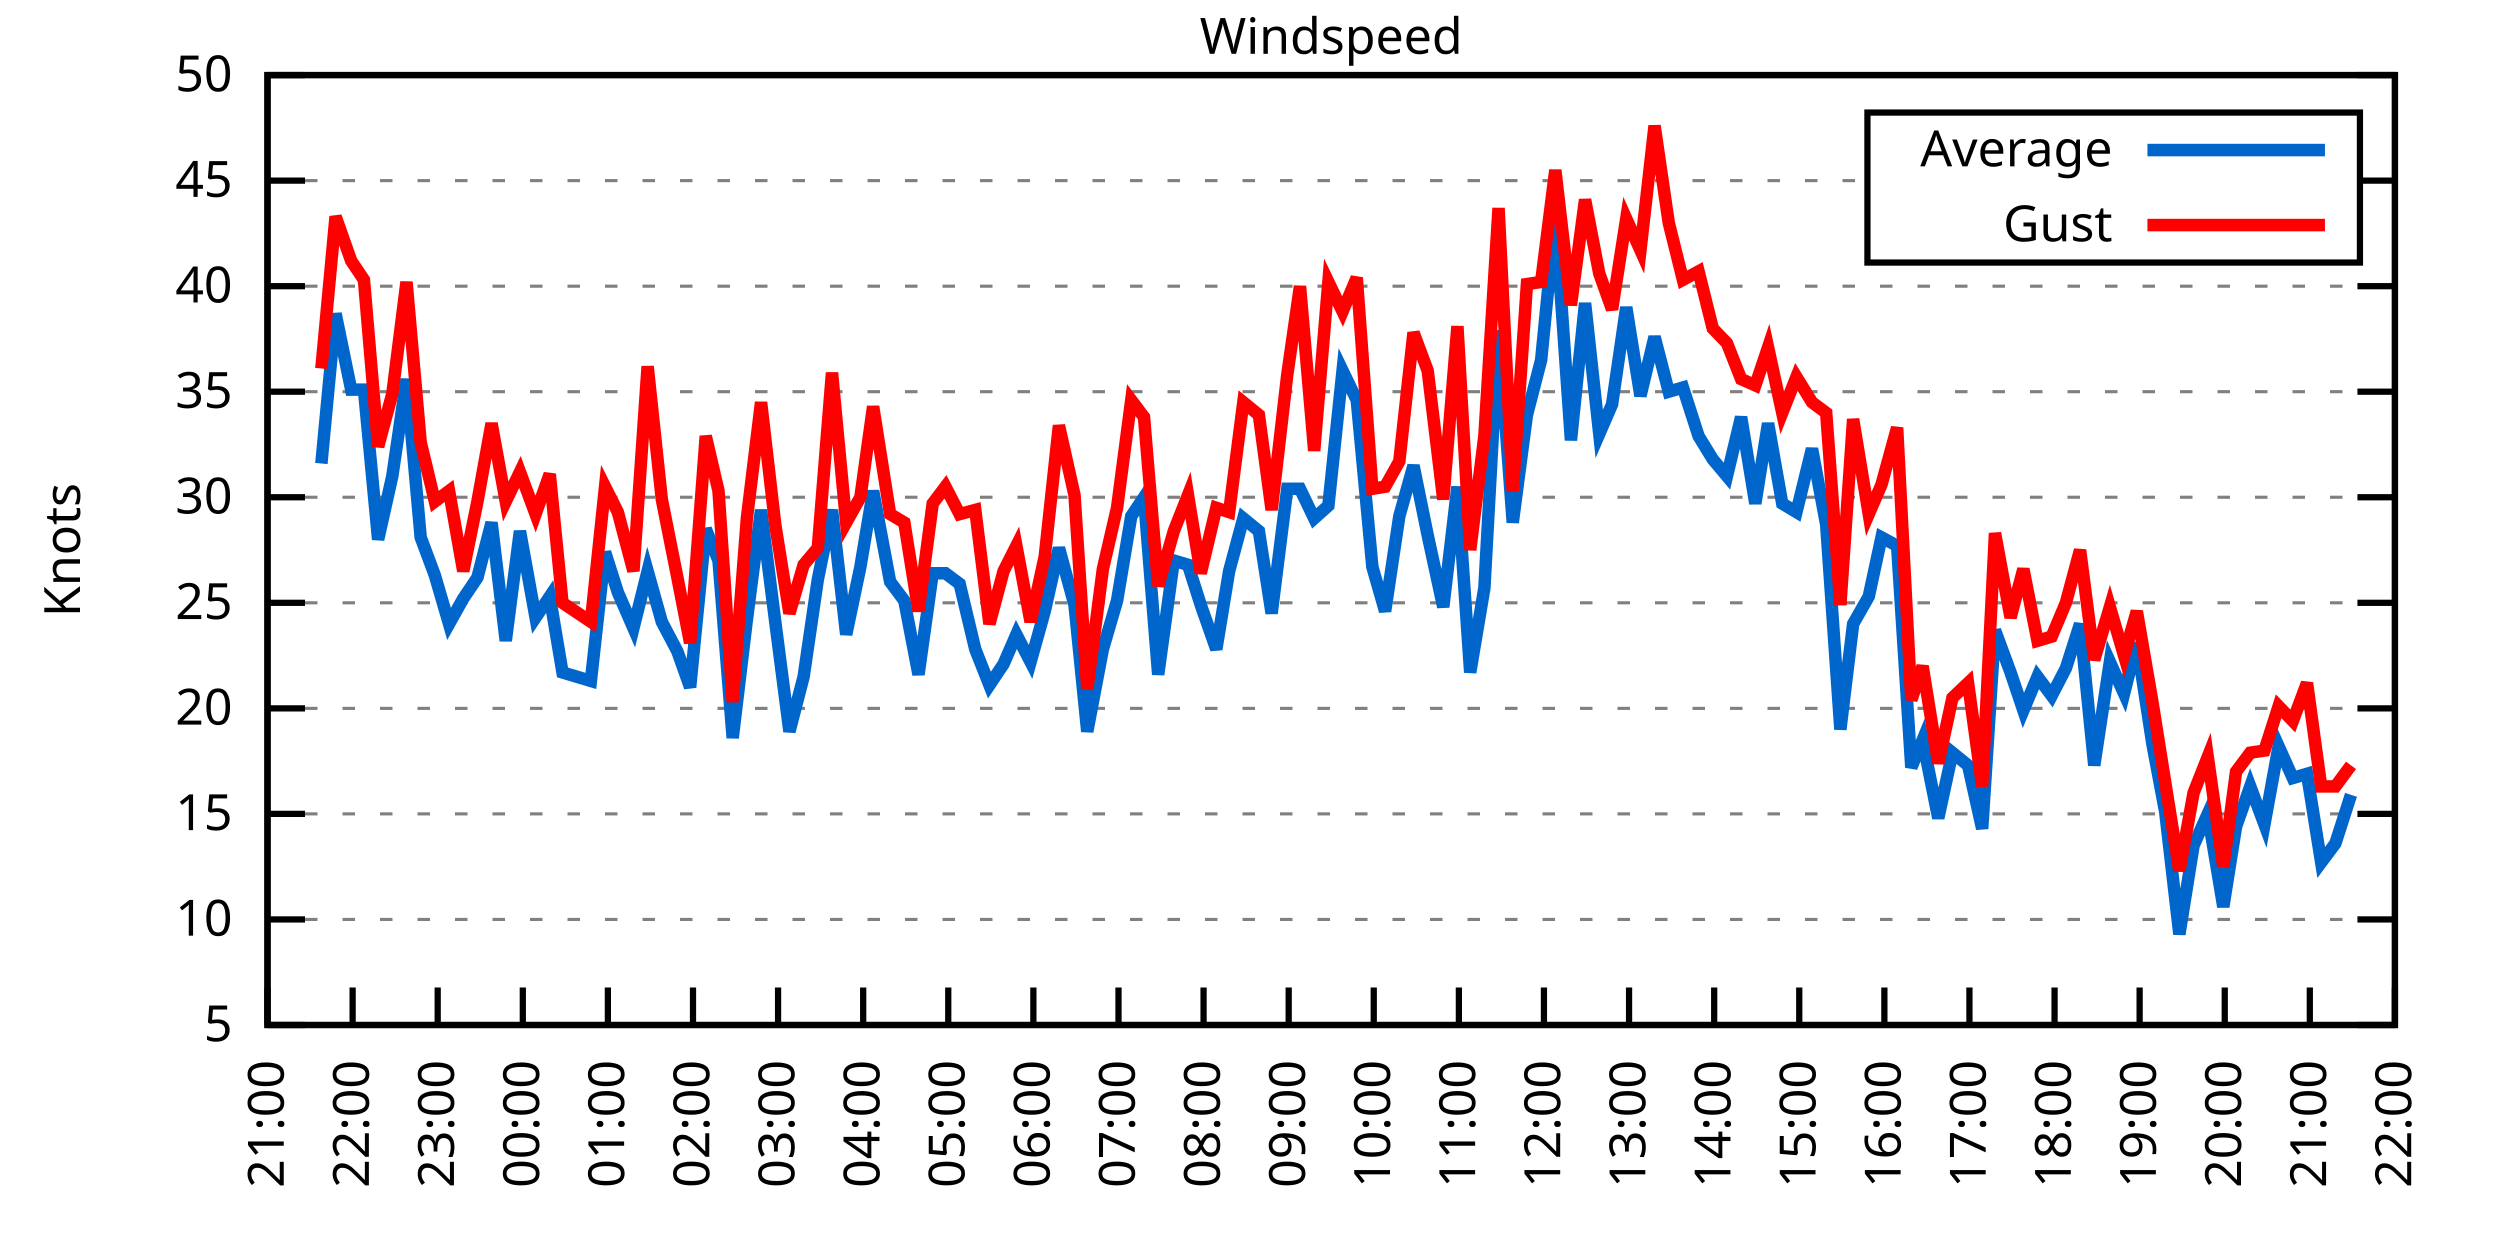
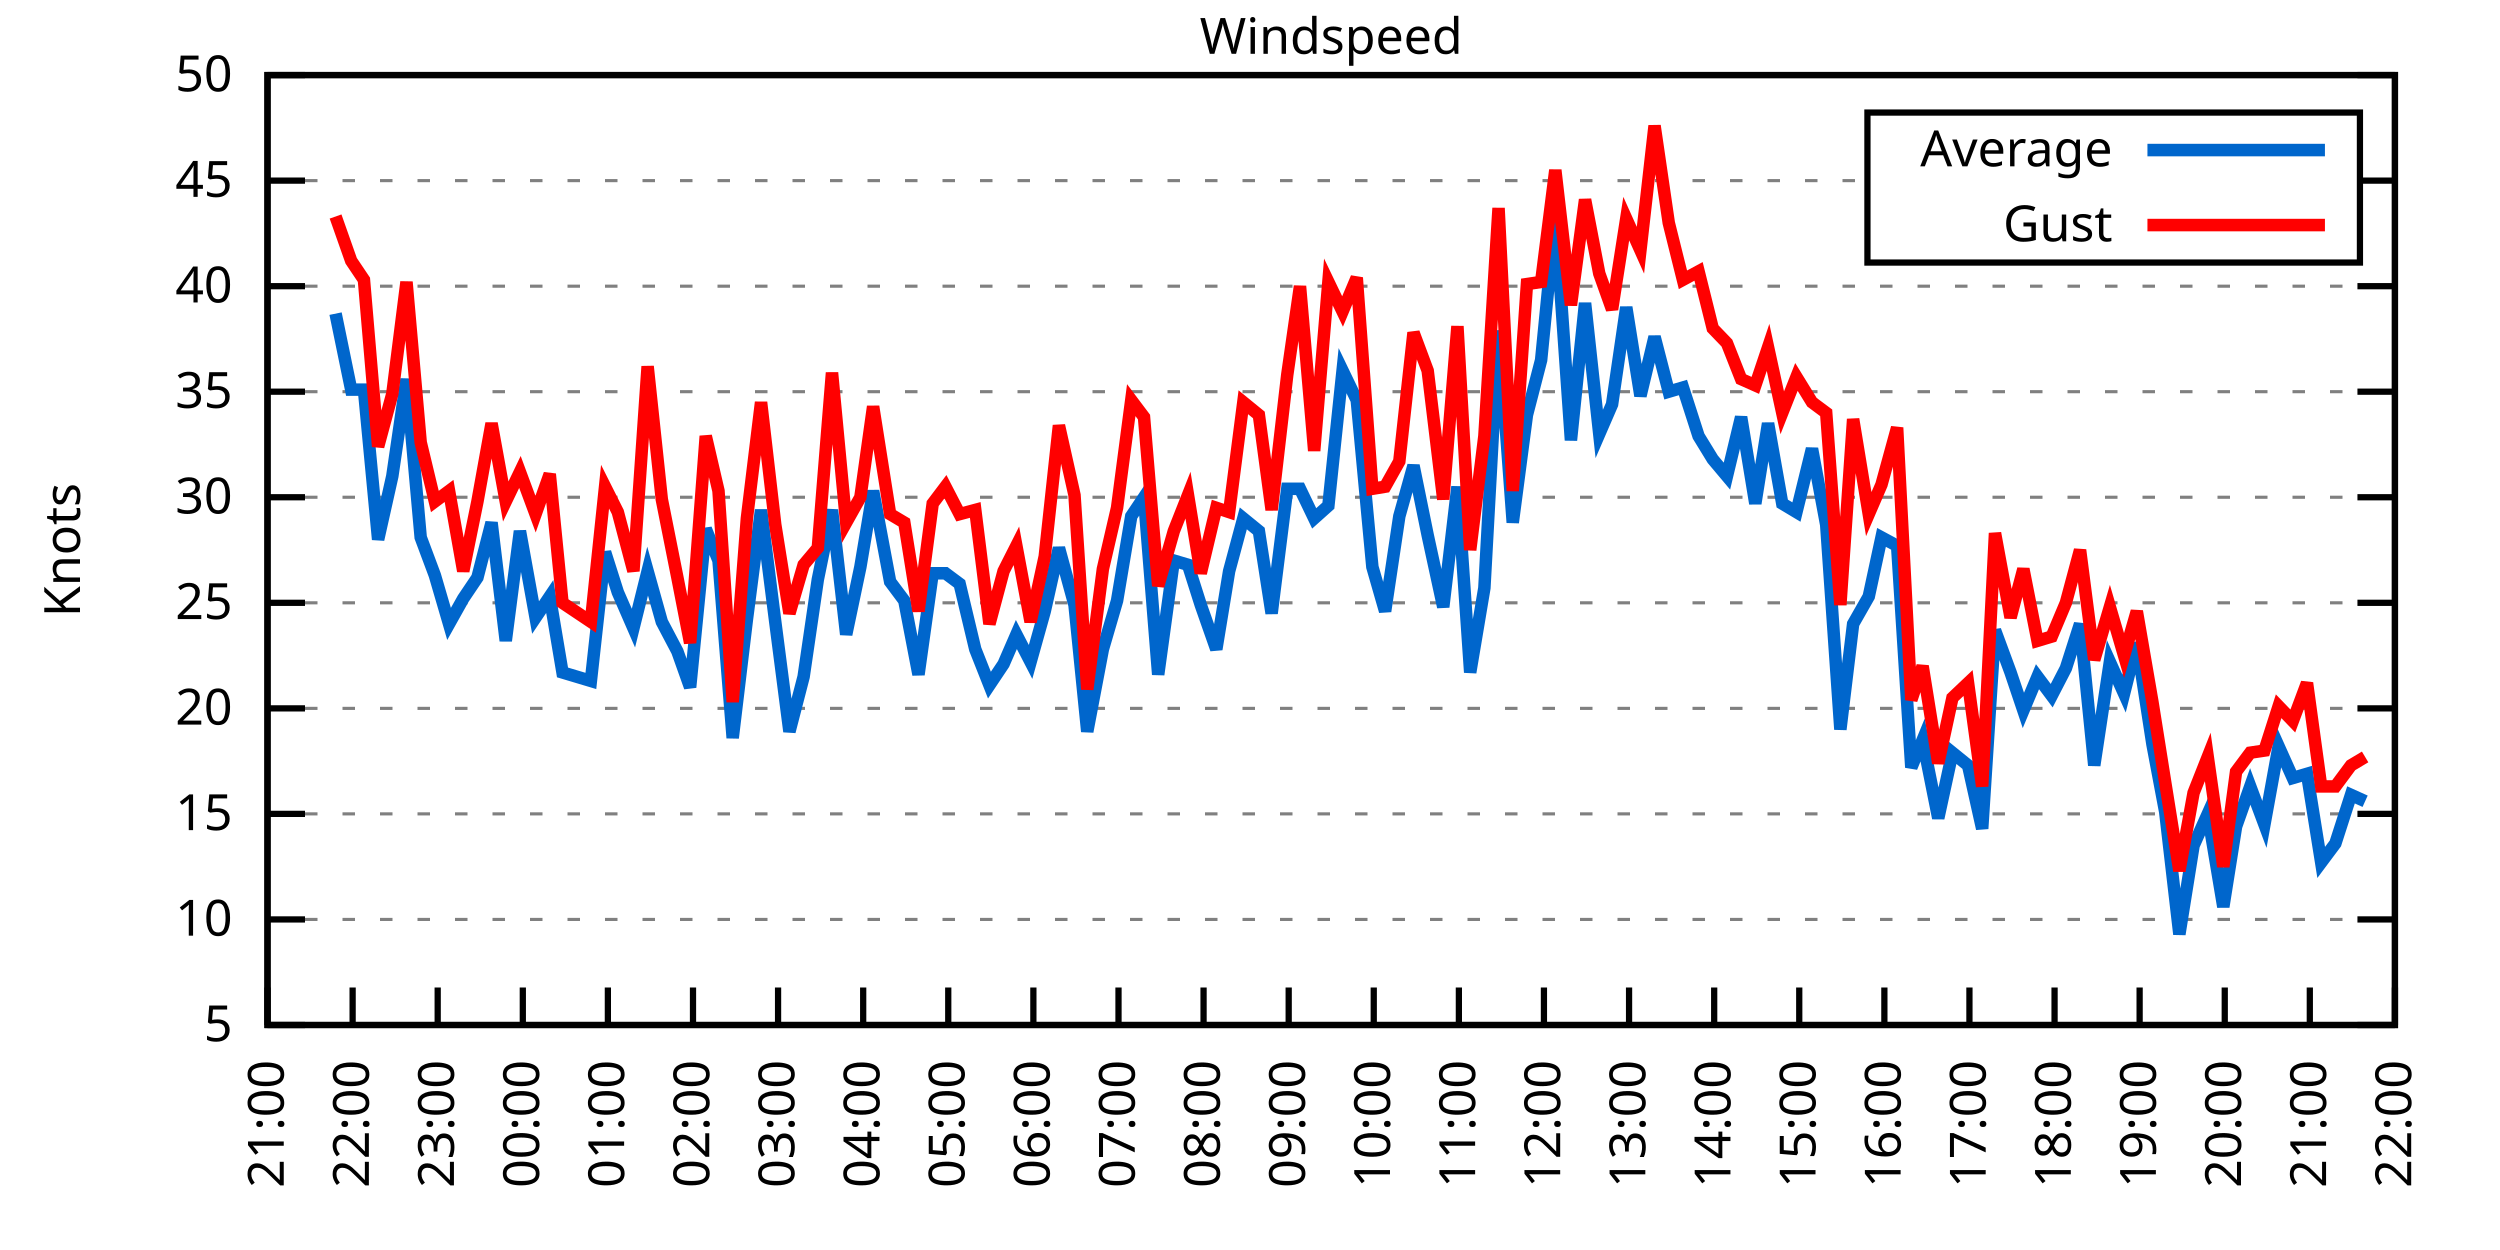
<svg xmlns="http://www.w3.org/2000/svg" xmlns:xlink="http://www.w3.org/1999/xlink" width="400" height="200" viewBox="0 0 400 200">
  <g id="gnuplot_canvas">
    <rect x="0" y="0" width="400" height="200" fill="none" />
    <defs>
      <circle id="gpDot" r="0.5" stroke-width="0.5" stroke="currentColor" />
      <path id="gpPt0" stroke-width="0.333" stroke="currentColor" d="M-1,0 h2 M0,-1 v2" />
      <path id="gpPt1" stroke-width="0.333" stroke="currentColor" d="M-1,-1 L1,1 M1,-1 L-1,1" />
      <path id="gpPt2" stroke-width="0.333" stroke="currentColor" d="M-1,0 L1,0 M0,-1 L0,1 M-1,-1 L1,1 M-1,1 L1,-1" />
      <rect id="gpPt3" stroke-width="0.333" stroke="currentColor" x="-1" y="-1" width="2" height="2" />
      <rect id="gpPt4" stroke-width="0.333" stroke="currentColor" fill="currentColor" x="-1" y="-1" width="2" height="2" />
      <circle id="gpPt5" stroke-width="0.333" stroke="currentColor" cx="0" cy="0" r="1" />
      <use xlink:href="#gpPt5" id="gpPt6" fill="currentColor" stroke="none" />
      <path id="gpPt7" stroke-width="0.333" stroke="currentColor" d="M0,-1.33 L-1.33,0.67 L1.33,0.67 z" />
      <use xlink:href="#gpPt7" id="gpPt8" fill="currentColor" stroke="none" />
      <use xlink:href="#gpPt7" id="gpPt9" stroke="currentColor" transform="rotate(180)" />
      <use xlink:href="#gpPt9" id="gpPt10" fill="currentColor" stroke="none" />
      <use xlink:href="#gpPt3" id="gpPt11" stroke="currentColor" transform="rotate(45)" />
      <use xlink:href="#gpPt11" id="gpPt12" fill="currentColor" stroke="none" />
      <path id="gpPt13" stroke-width="0.333" stroke="currentColor" d="M0,1.330 L1.265,0.411 L0.782,-1.067 L-0.782,-1.076 L-1.265,0.411 z" />
      <use xlink:href="#gpPt13" id="gpPt14" fill="currentColor" stroke="none" />
      <filter id="textbox" filterUnits="objectBoundingBox" x="0" y="0" height="1" width="1">
        <feFlood flood-color="white" flood-opacity="1" result="bgnd" />
        <feComposite in="SourceGraphic" in2="bgnd" operator="atop" />
      </filter>
      <filter id="greybox" filterUnits="objectBoundingBox" x="0" y="0" height="1" width="1">
        <feFlood flood-color="lightgrey" flood-opacity="1" result="grey" />
        <feComposite in="SourceGraphic" in2="grey" operator="atop" />
      </filter>
    </defs>
    <g fill="none" color="white" stroke="currentColor" stroke-width="1.00" stroke-linecap="butt" stroke-linejoin="miter">
</g>
    <g fill="none" color="black" stroke="currentColor" stroke-width="1.00" stroke-linecap="butt" stroke-linejoin="miter">
      <g stroke="none" shape-rendering="crispEdges">
        <polygon fill="rgb(255, 255, 255)" points="42.80,164.00 383.18,164.00 383.18,12.02 42.80,12.02 " />
      </g>
    </g>
    <g fill="none" color="black" stroke="currentColor" stroke-width="1.00" stroke-linecap="butt" stroke-linejoin="miter">
</g>
    <g fill="none" color="black" stroke="black" stroke-width="0.50" stroke-linecap="butt" stroke-linejoin="miter">
</g>
    <g fill="none" color="gray" stroke="currentColor" stroke-width="0.50" stroke-linecap="butt" stroke-linejoin="miter">
      <path stroke="gray" stroke-dasharray="2,4" class="gridline" d="M42.80,164.00 L383.19,164.00  " />
    </g>
    <g fill="none" color="gray" stroke="gray" stroke-width="1.00" stroke-linecap="butt" stroke-linejoin="miter">
</g>
    <g fill="none" color="black" stroke="currentColor" stroke-width="1.00" stroke-linecap="butt" stroke-linejoin="miter">
      <path stroke="black" d="M42.80,164.00 L48.80,164.00 M383.19,164.00 L377.19,164.00  " />
      <g transform="translate(37.20,166.60)" stroke="none" fill="black" font-family="Sans" font-size="8.00" text-anchor="end">
        <text>
          <tspan font-family="Sans"> 5</tspan>
        </text>
      </g>
    </g>
    <g fill="none" color="black" stroke="currentColor" stroke-width="1.00" stroke-linecap="butt" stroke-linejoin="miter">
</g>
    <g fill="none" color="black" stroke="black" stroke-width="0.50" stroke-linecap="butt" stroke-linejoin="miter">
</g>
    <g fill="none" color="gray" stroke="currentColor" stroke-width="0.50" stroke-linecap="butt" stroke-linejoin="miter">
      <path stroke="gray" stroke-dasharray="2,4" class="gridline" d="M42.80,147.11 L383.19,147.11  " />
    </g>
    <g fill="none" color="gray" stroke="gray" stroke-width="1.00" stroke-linecap="butt" stroke-linejoin="miter">
</g>
    <g fill="none" color="black" stroke="currentColor" stroke-width="1.00" stroke-linecap="butt" stroke-linejoin="miter">
      <path stroke="black" d="M42.80,147.11 L48.80,147.11 M383.19,147.11 L377.19,147.11  " />
      <g transform="translate(37.20,149.71)" stroke="none" fill="black" font-family="Sans" font-size="8.00" text-anchor="end">
        <text>
          <tspan font-family="Sans"> 10</tspan>
        </text>
      </g>
    </g>
    <g fill="none" color="black" stroke="currentColor" stroke-width="1.00" stroke-linecap="butt" stroke-linejoin="miter">
</g>
    <g fill="none" color="black" stroke="black" stroke-width="0.50" stroke-linecap="butt" stroke-linejoin="miter">
</g>
    <g fill="none" color="gray" stroke="currentColor" stroke-width="0.50" stroke-linecap="butt" stroke-linejoin="miter">
      <path stroke="gray" stroke-dasharray="2,4" class="gridline" d="M42.80,130.22 L383.19,130.22  " />
    </g>
    <g fill="none" color="gray" stroke="gray" stroke-width="1.00" stroke-linecap="butt" stroke-linejoin="miter">
</g>
    <g fill="none" color="black" stroke="currentColor" stroke-width="1.00" stroke-linecap="butt" stroke-linejoin="miter">
      <path stroke="black" d="M42.80,130.22 L48.80,130.22 M383.19,130.22 L377.19,130.22  " />
      <g transform="translate(37.20,132.82)" stroke="none" fill="black" font-family="Sans" font-size="8.00" text-anchor="end">
        <text>
          <tspan font-family="Sans"> 15</tspan>
        </text>
      </g>
    </g>
    <g fill="none" color="black" stroke="currentColor" stroke-width="1.00" stroke-linecap="butt" stroke-linejoin="miter">
</g>
    <g fill="none" color="black" stroke="black" stroke-width="0.50" stroke-linecap="butt" stroke-linejoin="miter">
</g>
    <g fill="none" color="gray" stroke="currentColor" stroke-width="0.50" stroke-linecap="butt" stroke-linejoin="miter">
      <path stroke="gray" stroke-dasharray="2,4" class="gridline" d="M42.80,113.34 L383.19,113.34  " />
    </g>
    <g fill="none" color="gray" stroke="gray" stroke-width="1.00" stroke-linecap="butt" stroke-linejoin="miter">
</g>
    <g fill="none" color="black" stroke="currentColor" stroke-width="1.00" stroke-linecap="butt" stroke-linejoin="miter">
      <path stroke="black" d="M42.80,113.34 L48.80,113.34 M383.19,113.34 L377.19,113.34  " />
      <g transform="translate(37.20,115.94)" stroke="none" fill="black" font-family="Sans" font-size="8.00" text-anchor="end">
        <text>
          <tspan font-family="Sans"> 20</tspan>
        </text>
      </g>
    </g>
    <g fill="none" color="black" stroke="currentColor" stroke-width="1.00" stroke-linecap="butt" stroke-linejoin="miter">
</g>
    <g fill="none" color="black" stroke="black" stroke-width="0.50" stroke-linecap="butt" stroke-linejoin="miter">
</g>
    <g fill="none" color="gray" stroke="currentColor" stroke-width="0.50" stroke-linecap="butt" stroke-linejoin="miter">
      <path stroke="gray" stroke-dasharray="2,4" class="gridline" d="M42.80,96.45 L383.19,96.45  " />
    </g>
    <g fill="none" color="gray" stroke="gray" stroke-width="1.00" stroke-linecap="butt" stroke-linejoin="miter">
</g>
    <g fill="none" color="black" stroke="currentColor" stroke-width="1.00" stroke-linecap="butt" stroke-linejoin="miter">
      <path stroke="black" d="M42.80,96.45 L48.80,96.45 M383.19,96.45 L377.19,96.45  " />
      <g transform="translate(37.20,99.05)" stroke="none" fill="black" font-family="Sans" font-size="8.00" text-anchor="end">
        <text>
          <tspan font-family="Sans"> 25</tspan>
        </text>
      </g>
    </g>
    <g fill="none" color="black" stroke="currentColor" stroke-width="1.00" stroke-linecap="butt" stroke-linejoin="miter">
</g>
    <g fill="none" color="black" stroke="black" stroke-width="0.50" stroke-linecap="butt" stroke-linejoin="miter">
</g>
    <g fill="none" color="gray" stroke="currentColor" stroke-width="0.50" stroke-linecap="butt" stroke-linejoin="miter">
      <path stroke="gray" stroke-dasharray="2,4" class="gridline" d="M42.80,79.56 L383.19,79.56  " />
    </g>
    <g fill="none" color="gray" stroke="gray" stroke-width="1.00" stroke-linecap="butt" stroke-linejoin="miter">
</g>
    <g fill="none" color="black" stroke="currentColor" stroke-width="1.00" stroke-linecap="butt" stroke-linejoin="miter">
      <path stroke="black" d="M42.80,79.56 L48.80,79.56 M383.19,79.56 L377.19,79.56  " />
      <g transform="translate(37.20,82.16)" stroke="none" fill="black" font-family="Sans" font-size="8.00" text-anchor="end">
        <text>
          <tspan font-family="Sans"> 30</tspan>
        </text>
      </g>
    </g>
    <g fill="none" color="black" stroke="currentColor" stroke-width="1.00" stroke-linecap="butt" stroke-linejoin="miter">
</g>
    <g fill="none" color="black" stroke="black" stroke-width="0.50" stroke-linecap="butt" stroke-linejoin="miter">
</g>
    <g fill="none" color="gray" stroke="currentColor" stroke-width="0.50" stroke-linecap="butt" stroke-linejoin="miter">
      <path stroke="gray" stroke-dasharray="2,4" class="gridline" d="M42.80,62.67 L383.19,62.67  " />
    </g>
    <g fill="none" color="gray" stroke="gray" stroke-width="1.00" stroke-linecap="butt" stroke-linejoin="miter">
</g>
    <g fill="none" color="black" stroke="currentColor" stroke-width="1.00" stroke-linecap="butt" stroke-linejoin="miter">
      <path stroke="black" d="M42.80,62.67 L48.80,62.67 M383.19,62.67 L377.19,62.67  " />
      <g transform="translate(37.20,65.27)" stroke="none" fill="black" font-family="Sans" font-size="8.00" text-anchor="end">
        <text>
          <tspan font-family="Sans"> 35</tspan>
        </text>
      </g>
    </g>
    <g fill="none" color="black" stroke="currentColor" stroke-width="1.00" stroke-linecap="butt" stroke-linejoin="miter">
</g>
    <g fill="none" color="black" stroke="black" stroke-width="0.50" stroke-linecap="butt" stroke-linejoin="miter">
</g>
    <g fill="none" color="gray" stroke="currentColor" stroke-width="0.50" stroke-linecap="butt" stroke-linejoin="miter">
      <path stroke="gray" stroke-dasharray="2,4" class="gridline" d="M42.80,45.79 L383.19,45.79  " />
    </g>
    <g fill="none" color="gray" stroke="gray" stroke-width="1.00" stroke-linecap="butt" stroke-linejoin="miter">
</g>
    <g fill="none" color="black" stroke="currentColor" stroke-width="1.00" stroke-linecap="butt" stroke-linejoin="miter">
      <path stroke="black" d="M42.80,45.79 L48.80,45.79 M383.19,45.79 L377.19,45.79  " />
      <g transform="translate(37.20,48.39)" stroke="none" fill="black" font-family="Sans" font-size="8.00" text-anchor="end">
        <text>
          <tspan font-family="Sans"> 40</tspan>
        </text>
      </g>
    </g>
    <g fill="none" color="black" stroke="currentColor" stroke-width="1.00" stroke-linecap="butt" stroke-linejoin="miter">
</g>
    <g fill="none" color="black" stroke="black" stroke-width="0.50" stroke-linecap="butt" stroke-linejoin="miter">
</g>
    <g fill="none" color="gray" stroke="currentColor" stroke-width="0.50" stroke-linecap="butt" stroke-linejoin="miter">
      <path stroke="gray" stroke-dasharray="2,4" class="gridline" d="M42.80,28.90 L298.79,28.90 M377.59,28.90 L383.19,28.90  " />
    </g>
    <g fill="none" color="gray" stroke="gray" stroke-width="1.00" stroke-linecap="butt" stroke-linejoin="miter">
</g>
    <g fill="none" color="black" stroke="currentColor" stroke-width="1.00" stroke-linecap="butt" stroke-linejoin="miter">
      <path stroke="black" d="M42.80,28.90 L48.80,28.90 M383.19,28.90 L377.19,28.90  " />
      <g transform="translate(37.20,31.50)" stroke="none" fill="black" font-family="Sans" font-size="8.00" text-anchor="end">
        <text>
          <tspan font-family="Sans"> 45</tspan>
        </text>
      </g>
    </g>
    <g fill="none" color="black" stroke="currentColor" stroke-width="1.00" stroke-linecap="butt" stroke-linejoin="miter">
</g>
    <g fill="none" color="black" stroke="black" stroke-width="0.50" stroke-linecap="butt" stroke-linejoin="miter">
</g>
    <g fill="none" color="gray" stroke="currentColor" stroke-width="0.50" stroke-linecap="butt" stroke-linejoin="miter">
      <path stroke="gray" stroke-dasharray="2,4" class="gridline" d="M42.80,12.01 L383.19,12.01  " />
    </g>
    <g fill="none" color="gray" stroke="gray" stroke-width="1.00" stroke-linecap="butt" stroke-linejoin="miter">
</g>
    <g fill="none" color="black" stroke="currentColor" stroke-width="1.00" stroke-linecap="butt" stroke-linejoin="miter">
      <path stroke="black" d="M42.80,12.01 L48.80,12.01 M383.19,12.01 L377.19,12.01  " />
      <g transform="translate(37.20,14.61)" stroke="none" fill="black" font-family="Sans" font-size="8.00" text-anchor="end">
        <text>
          <tspan font-family="Sans"> 50</tspan>
        </text>
      </g>
    </g>
    <g fill="none" color="black" stroke="currentColor" stroke-width="1.00" stroke-linecap="butt" stroke-linejoin="miter">
      <path stroke="black" d="M42.80,164.00 L42.80,158.00  " />
      <g transform="translate(45.40,169.60) rotate(270.00)" stroke="none" fill="black" font-family="Sans" font-size="8.00" text-anchor="end">
        <text>
          <tspan font-family="Sans">21:00</tspan>
        </text>
      </g>
    </g>
    <g fill="none" color="black" stroke="currentColor" stroke-width="1.00" stroke-linecap="butt" stroke-linejoin="miter">
      <path stroke="black" d="M56.42,164.00 L56.42,158.00  " />
      <g transform="translate(59.02,169.60) rotate(270.00)" stroke="none" fill="black" font-family="Sans" font-size="8.00" text-anchor="end">
        <text>
          <tspan font-family="Sans">22:00</tspan>
        </text>
      </g>
    </g>
    <g fill="none" color="black" stroke="currentColor" stroke-width="1.00" stroke-linecap="butt" stroke-linejoin="miter">
      <path stroke="black" d="M70.03,164.00 L70.03,158.00  " />
      <g transform="translate(72.63,169.60) rotate(270.00)" stroke="none" fill="black" font-family="Sans" font-size="8.00" text-anchor="end">
        <text>
          <tspan font-family="Sans">23:00</tspan>
        </text>
      </g>
    </g>
    <g fill="none" color="black" stroke="currentColor" stroke-width="1.00" stroke-linecap="butt" stroke-linejoin="miter">
      <path stroke="black" d="M83.65,164.00 L83.65,158.00  " />
      <g transform="translate(86.25,169.60) rotate(270.00)" stroke="none" fill="black" font-family="Sans" font-size="8.00" text-anchor="end">
        <text>
          <tspan font-family="Sans">00:00</tspan>
        </text>
      </g>
    </g>
    <g fill="none" color="black" stroke="currentColor" stroke-width="1.00" stroke-linecap="butt" stroke-linejoin="miter">
      <path stroke="black" d="M97.26,164.00 L97.26,158.00  " />
      <g transform="translate(99.86,169.60) rotate(270.00)" stroke="none" fill="black" font-family="Sans" font-size="8.00" text-anchor="end">
        <text>
          <tspan font-family="Sans">01:00</tspan>
        </text>
      </g>
    </g>
    <g fill="none" color="black" stroke="currentColor" stroke-width="1.00" stroke-linecap="butt" stroke-linejoin="miter">
      <path stroke="black" d="M110.88,164.00 L110.88,158.00  " />
      <g transform="translate(113.48,169.60) rotate(270.00)" stroke="none" fill="black" font-family="Sans" font-size="8.00" text-anchor="end">
        <text>
          <tspan font-family="Sans">02:00</tspan>
        </text>
      </g>
    </g>
    <g fill="none" color="black" stroke="currentColor" stroke-width="1.00" stroke-linecap="butt" stroke-linejoin="miter">
      <path stroke="black" d="M124.49,164.00 L124.49,158.00  " />
      <g transform="translate(127.09,169.60) rotate(270.00)" stroke="none" fill="black" font-family="Sans" font-size="8.00" text-anchor="end">
        <text>
          <tspan font-family="Sans">03:00</tspan>
        </text>
      </g>
    </g>
    <g fill="none" color="black" stroke="currentColor" stroke-width="1.00" stroke-linecap="butt" stroke-linejoin="miter">
      <path stroke="black" d="M138.11,164.00 L138.11,158.00  " />
      <g transform="translate(140.71,169.60) rotate(270.00)" stroke="none" fill="black" font-family="Sans" font-size="8.00" text-anchor="end">
        <text>
          <tspan font-family="Sans">04:00</tspan>
        </text>
      </g>
    </g>
    <g fill="none" color="black" stroke="currentColor" stroke-width="1.00" stroke-linecap="butt" stroke-linejoin="miter">
      <path stroke="black" d="M151.72,164.00 L151.72,158.00  " />
      <g transform="translate(154.32,169.60) rotate(270.00)" stroke="none" fill="black" font-family="Sans" font-size="8.00" text-anchor="end">
        <text>
          <tspan font-family="Sans">05:00</tspan>
        </text>
      </g>
    </g>
    <g fill="none" color="black" stroke="currentColor" stroke-width="1.00" stroke-linecap="butt" stroke-linejoin="miter">
      <path stroke="black" d="M165.34,164.00 L165.34,158.00  " />
      <g transform="translate(167.94,169.60) rotate(270.00)" stroke="none" fill="black" font-family="Sans" font-size="8.00" text-anchor="end">
        <text>
          <tspan font-family="Sans">06:00</tspan>
        </text>
      </g>
    </g>
    <g fill="none" color="black" stroke="currentColor" stroke-width="1.00" stroke-linecap="butt" stroke-linejoin="miter">
      <path stroke="black" d="M178.96,164.00 L178.96,158.00  " />
      <g transform="translate(181.56,169.60) rotate(270.00)" stroke="none" fill="black" font-family="Sans" font-size="8.00" text-anchor="end">
        <text>
          <tspan font-family="Sans">07:00</tspan>
        </text>
      </g>
    </g>
    <g fill="none" color="black" stroke="currentColor" stroke-width="1.00" stroke-linecap="butt" stroke-linejoin="miter">
      <path stroke="black" d="M192.57,164.00 L192.57,158.00  " />
      <g transform="translate(195.17,169.60) rotate(270.00)" stroke="none" fill="black" font-family="Sans" font-size="8.00" text-anchor="end">
        <text>
          <tspan font-family="Sans">08:00</tspan>
        </text>
      </g>
    </g>
    <g fill="none" color="black" stroke="currentColor" stroke-width="1.00" stroke-linecap="butt" stroke-linejoin="miter">
      <path stroke="black" d="M206.19,164.00 L206.19,158.00  " />
      <g transform="translate(208.79,169.60) rotate(270.00)" stroke="none" fill="black" font-family="Sans" font-size="8.00" text-anchor="end">
        <text>
          <tspan font-family="Sans">09:00</tspan>
        </text>
      </g>
    </g>
    <g fill="none" color="black" stroke="currentColor" stroke-width="1.00" stroke-linecap="butt" stroke-linejoin="miter">
      <path stroke="black" d="M219.80,164.00 L219.80,158.00  " />
      <g transform="translate(222.40,169.60) rotate(270.00)" stroke="none" fill="black" font-family="Sans" font-size="8.00" text-anchor="end">
        <text>
          <tspan font-family="Sans">10:00</tspan>
        </text>
      </g>
    </g>
    <g fill="none" color="black" stroke="currentColor" stroke-width="1.00" stroke-linecap="butt" stroke-linejoin="miter">
      <path stroke="black" d="M233.42,164.00 L233.42,158.00  " />
      <g transform="translate(236.02,169.60) rotate(270.00)" stroke="none" fill="black" font-family="Sans" font-size="8.00" text-anchor="end">
        <text>
          <tspan font-family="Sans">11:00</tspan>
        </text>
      </g>
    </g>
    <g fill="none" color="black" stroke="currentColor" stroke-width="1.00" stroke-linecap="butt" stroke-linejoin="miter">
      <path stroke="black" d="M247.03,164.00 L247.03,158.00  " />
      <g transform="translate(249.63,169.60) rotate(270.00)" stroke="none" fill="black" font-family="Sans" font-size="8.00" text-anchor="end">
        <text>
          <tspan font-family="Sans">12:00</tspan>
        </text>
      </g>
    </g>
    <g fill="none" color="black" stroke="currentColor" stroke-width="1.00" stroke-linecap="butt" stroke-linejoin="miter">
      <path stroke="black" d="M260.65,164.00 L260.65,158.00  " />
      <g transform="translate(263.25,169.60) rotate(270.00)" stroke="none" fill="black" font-family="Sans" font-size="8.00" text-anchor="end">
        <text>
          <tspan font-family="Sans">13:00</tspan>
        </text>
      </g>
    </g>
    <g fill="none" color="black" stroke="currentColor" stroke-width="1.00" stroke-linecap="butt" stroke-linejoin="miter">
      <path stroke="black" d="M274.27,164.00 L274.27,158.00  " />
      <g transform="translate(276.87,169.60) rotate(270.00)" stroke="none" fill="black" font-family="Sans" font-size="8.00" text-anchor="end">
        <text>
          <tspan font-family="Sans">14:00</tspan>
        </text>
      </g>
    </g>
    <g fill="none" color="black" stroke="currentColor" stroke-width="1.00" stroke-linecap="butt" stroke-linejoin="miter">
      <path stroke="black" d="M287.88,164.00 L287.88,158.00  " />
      <g transform="translate(290.48,169.60) rotate(270.00)" stroke="none" fill="black" font-family="Sans" font-size="8.00" text-anchor="end">
        <text>
          <tspan font-family="Sans">15:00</tspan>
        </text>
      </g>
    </g>
    <g fill="none" color="black" stroke="currentColor" stroke-width="1.00" stroke-linecap="butt" stroke-linejoin="miter">
      <path stroke="black" d="M301.50,164.00 L301.50,158.00  " />
      <g transform="translate(304.10,169.60) rotate(270.00)" stroke="none" fill="black" font-family="Sans" font-size="8.00" text-anchor="end">
        <text>
          <tspan font-family="Sans">16:00</tspan>
        </text>
      </g>
    </g>
    <g fill="none" color="black" stroke="currentColor" stroke-width="1.00" stroke-linecap="butt" stroke-linejoin="miter">
      <path stroke="black" d="M315.11,164.00 L315.11,158.00  " />
      <g transform="translate(317.71,169.60) rotate(270.00)" stroke="none" fill="black" font-family="Sans" font-size="8.00" text-anchor="end">
        <text>
          <tspan font-family="Sans">17:00</tspan>
        </text>
      </g>
    </g>
    <g fill="none" color="black" stroke="currentColor" stroke-width="1.00" stroke-linecap="butt" stroke-linejoin="miter">
      <path stroke="black" d="M328.73,164.00 L328.73,158.00  " />
      <g transform="translate(331.33,169.60) rotate(270.00)" stroke="none" fill="black" font-family="Sans" font-size="8.00" text-anchor="end">
        <text>
          <tspan font-family="Sans">18:00</tspan>
        </text>
      </g>
    </g>
    <g fill="none" color="black" stroke="currentColor" stroke-width="1.00" stroke-linecap="butt" stroke-linejoin="miter">
      <path stroke="black" d="M342.34,164.00 L342.34,158.00  " />
      <g transform="translate(344.94,169.60) rotate(270.00)" stroke="none" fill="black" font-family="Sans" font-size="8.00" text-anchor="end">
        <text>
          <tspan font-family="Sans">19:00</tspan>
        </text>
      </g>
    </g>
    <g fill="none" color="black" stroke="currentColor" stroke-width="1.00" stroke-linecap="butt" stroke-linejoin="miter">
      <path stroke="black" d="M355.96,164.00 L355.96,158.00  " />
      <g transform="translate(358.56,169.60) rotate(270.00)" stroke="none" fill="black" font-family="Sans" font-size="8.00" text-anchor="end">
        <text>
          <tspan font-family="Sans">20:00</tspan>
        </text>
      </g>
    </g>
    <g fill="none" color="black" stroke="currentColor" stroke-width="1.00" stroke-linecap="butt" stroke-linejoin="miter">
      <path stroke="black" d="M369.57,164.00 L369.57,158.00  " />
      <g transform="translate(372.17,169.60) rotate(270.00)" stroke="none" fill="black" font-family="Sans" font-size="8.00" text-anchor="end">
        <text>
          <tspan font-family="Sans">21:00</tspan>
        </text>
      </g>
    </g>
    <g fill="none" color="black" stroke="currentColor" stroke-width="1.00" stroke-linecap="butt" stroke-linejoin="miter">
      <path stroke="black" d="M383.19,164.00 L383.19,158.00  " />
      <g transform="translate(385.79,169.60) rotate(270.00)" stroke="none" fill="black" font-family="Sans" font-size="8.00" text-anchor="end">
        <text>
          <tspan font-family="Sans">22:00</tspan>
        </text>
      </g>
    </g>
    <g fill="none" color="black" stroke="currentColor" stroke-width="1.00" stroke-linecap="butt" stroke-linejoin="miter">
</g>
    <g fill="none" color="black" stroke="currentColor" stroke-width="1.00" stroke-linecap="butt" stroke-linejoin="miter">
      <path stroke="black" d="M42.80,12.01 L42.80,164.00 L383.19,164.00 L383.19,12.01 L42.80,12.01 Z  " />
    </g>
    <g fill="none" color="black" stroke="currentColor" stroke-width="1.00" stroke-linecap="butt" stroke-linejoin="miter">
</g>
    <g fill="none" color="black" stroke="currentColor" stroke-width="1.00" stroke-linecap="butt" stroke-linejoin="miter">
      <path stroke="black" d="M298.79,42.01 L298.79,18.01 L377.59,18.01 L377.59,42.01 L298.79,42.01 Z  " />
    </g>
    <g id="Windspeed_plot_1">
      <g fill="none" color="white" stroke="black" stroke-width="2.00" stroke-linecap="butt" stroke-linejoin="miter">
</g>
      <g fill="none" color="black" stroke="currentColor" stroke-width="2.00" stroke-linecap="butt" stroke-linejoin="miter">
        <g transform="translate(337.99,26.61)" stroke="none" fill="black" font-family="Sans" font-size="8.00" text-anchor="end">
          <text>
            <tspan font-family="Sans">Average</tspan>
          </text>
        </g>
      </g>
      <g fill="none" color="black" stroke="currentColor" stroke-width="2.00" stroke-linecap="butt" stroke-linejoin="miter">
-         <path stroke="rgb(  0, 102, 204)" d="M343.59,24.01 L371.99,24.01 M51.42,74.16 L53.69,50.18 L56.19,62.34 L58.23,62.34 L60.50,86.32 L62.77,76.18   L65.04,60.65 L67.31,85.98 L69.58,92.06 L71.85,99.83 L74.12,95.77 L76.39,92.40 L78.65,83.61 L80.92,102.53   L83.19,84.97 L85.69,98.81 L87.96,95.44 L90.00,107.59 L94.54,108.95 L96.81,88.34 L98.85,94.76 L101.35,100.50   L103.62,91.38 L105.89,99.49 L108.38,104.22 L110.42,109.96 L112.92,84.63 L114.96,89.69 L117.23,118.07 L119.50,99.15   L121.77,81.59 L124.04,99.49 L126.31,117.05 L128.58,108.27 L130.85,92.73 L133.12,81.59 L135.39,101.52 L137.66,90.71   L139.70,78.55 L142.42,93.07 L144.69,96.11 L146.96,107.93 L149.23,91.72 L151.27,91.72 L153.54,93.41 L156.04,103.88   L158.31,109.62 L160.57,106.24 L162.62,101.52 L164.89,105.91 L167.16,97.80 L169.43,87.67 L171.92,96.79 L173.96,117.05   L176.46,103.88 L178.73,96.11 L181.00,82.60 L183.04,79.56 L185.31,107.93 L187.81,89.69 L190.08,90.37 L192.12,96.79   L194.61,103.88 L196.66,91.38 L198.93,82.94 L201.42,84.97 L203.46,98.14 L205.96,78.21 L208.00,78.21 L210.27,82.94   L212.54,80.91 L214.81,59.30 L217.08,64.02 L219.58,90.71 L221.62,97.80 L223.89,82.60 L226.16,74.49 L228.43,85.64   L230.92,97.12 L233.19,77.87 L235.23,107.59 L237.50,94.08 L239.77,52.88 L242.04,83.61 L244.31,66.39 L246.58,57.61   L248.85,34.64 L251.35,70.44 L253.61,48.49 L255.88,69.43 L257.93,64.70 L260.20,49.16 L262.47,63.35 L264.73,53.89   L267.00,62.67 L269.27,62.00 L271.77,69.77 L274.04,73.48 L276.31,76.18 L278.58,66.73 L280.85,80.57 L282.89,67.74   L285.16,80.57 L287.43,81.93 L289.92,71.79 L292.19,83.95 L294.46,116.71 L296.50,99.83 L299.00,95.44 L301.04,85.98   L303.54,87.33 L305.81,122.79 L307.62,118.40 L310.12,130.90 L312.39,120.43 L314.89,122.46 L317.15,132.59 L319.20,100.84   L321.69,107.59 L323.74,113.67 L326.00,108.27 L328.27,111.31 L330.54,106.92 L332.81,99.83 L335.08,122.46 L337.58,105.91   L339.85,110.97 L341.89,102.87 L344.39,119.08 L346.43,129.89 L348.70,149.48 L350.97,135.29 L353.24,130.22 L355.73,145.09   L357.77,132.25 L360.04,125.83 L362.31,131.91 L364.58,119.42 L366.85,124.48 L369.12,123.81 L371.39,137.99 L373.66,134.95   L376.16,127.18  " />
+         <path stroke="rgb(  0, 102, 204)" d="M343.59,24.01 L371.99,24.01 M53.69,50.18 L56.19,62.34 L58.23,62.34 L60.50,86.32 L62.77,76.18 L65.04,60.65   L67.31,85.98 L69.58,92.06 L71.85,99.83 L74.12,95.77 L76.39,92.40 L78.65,83.61 L80.92,102.53 L83.19,84.97   L85.69,98.81 L87.96,95.44 L90.00,107.59 L94.54,108.95 L96.81,88.34 L98.85,94.76 L101.35,100.50 L103.62,91.38   L105.89,99.49 L108.38,104.22 L110.42,109.96 L112.92,84.63 L114.96,89.69 L117.23,118.07 L119.50,99.15 L121.77,81.59   L124.04,99.49 L126.31,117.05 L128.58,108.27 L130.85,92.73 L133.12,81.59 L135.39,101.52 L137.66,90.71 L139.70,78.55   L142.42,93.07 L144.69,96.11 L146.96,107.93 L149.23,91.72 L151.27,91.72 L153.54,93.41 L156.04,103.88 L158.31,109.62   L160.57,106.24 L162.62,101.52 L164.89,105.91 L167.16,97.80 L169.43,87.67 L171.92,96.79 L173.96,117.05 L176.46,103.88   L178.73,96.11 L181.00,82.60 L183.04,79.56 L185.31,107.93 L187.81,89.69 L190.08,90.37 L192.12,96.79 L194.61,103.88   L196.66,91.38 L198.93,82.94 L201.42,84.97 L203.46,98.14 L205.96,78.21 L208.00,78.21 L210.27,82.94 L212.54,80.91   L214.81,59.30 L217.08,64.02 L219.58,90.71 L221.62,97.80 L223.89,82.60 L226.16,74.49 L228.43,85.64 L230.92,97.12   L233.19,77.87 L235.23,107.59 L237.50,94.08 L239.77,52.88 L242.04,83.61 L244.31,66.39 L246.58,57.61 L248.85,34.64   L251.35,70.44 L253.61,48.49 L255.88,69.43 L257.93,64.70 L260.20,49.16 L262.47,63.35 L264.73,53.89 L267.00,62.67   L269.27,62.00 L271.77,69.77 L274.04,73.48 L276.31,76.18 L278.58,66.73 L280.85,80.57 L282.89,67.74 L285.16,80.57   L287.43,81.93 L289.92,71.79 L292.19,83.95 L294.46,116.71 L296.50,99.83 L299.00,95.44 L301.04,85.98 L303.54,87.33   L305.81,122.79 L307.62,118.40 L310.12,130.90 L312.39,120.43 L314.89,122.46 L317.15,132.59 L319.20,100.84 L321.69,107.59   L323.74,113.67 L326.00,108.27 L328.27,111.31 L330.54,106.92 L332.81,99.83 L335.08,122.46 L337.58,105.91 L339.85,110.97   L341.89,102.87 L344.39,119.08 L346.43,129.89 L348.70,149.48 L350.97,135.29 L353.24,130.22 L355.73,145.09 L357.77,132.25   L360.04,125.83 L362.31,131.91 L364.58,119.42 L366.85,124.48 L369.12,123.81 L371.39,137.99 L373.66,134.95 L376.16,127.18   L378.42,128.20  " />
      </g>
    </g>
    <g id="Windspeed_plot_2">
      <g fill="none" color="black" stroke="currentColor" stroke-width="2.00" stroke-linecap="butt" stroke-linejoin="miter">
        <g transform="translate(337.99,38.61)" stroke="none" fill="black" font-family="Sans" font-size="8.00" text-anchor="end">
          <text>
            <tspan font-family="Sans">Gust</tspan>
          </text>
        </g>
      </g>
      <g fill="none" color="black" stroke="currentColor" stroke-width="2.00" stroke-linecap="butt" stroke-linejoin="miter">
-         <path stroke="rgb(255,   0,   0)" d="M343.59,36.01 L371.99,36.01 M51.42,58.96 L53.69,34.64 L56.19,41.73 L58.23,44.77 L60.50,71.45 L62.77,63.01   L65.04,45.11 L67.31,70.78 L69.58,80.24 L71.85,78.55 L74.12,91.38 L76.39,80.24 L78.65,67.74 L80.92,80.24   L83.19,75.51 L85.69,82.26 L87.96,75.85 L90.00,96.45 L94.54,99.49 L96.81,77.87 L98.85,81.93 L101.35,91.38   L103.62,58.62 L105.89,79.90 L108.38,92.40 L110.42,102.87 L112.92,69.77 L114.96,78.55 L117.23,112.32 L119.50,82.94   L121.77,64.36 L124.04,83.95 L126.31,98.14 L128.58,90.37 L130.85,87.67 L133.12,59.63 L135.39,83.61 L137.66,79.56   L139.70,65.04 L142.42,82.26 L144.69,83.61 L146.96,97.80 L149.23,80.57 L151.27,77.87 L153.54,82.26 L156.04,81.59   L158.31,99.83 L160.57,91.38 L162.62,87.33 L164.89,99.49 L167.16,89.02 L169.43,68.08 L171.92,79.22 L173.96,110.30   L176.46,91.04 L178.73,81.25 L181.00,64.02 L183.04,66.73 L185.31,93.75 L187.81,84.97 L190.08,79.22 L192.12,91.72   L194.61,81.25 L196.66,81.93 L198.93,64.36 L201.42,66.39 L203.46,81.59 L205.96,59.97 L208.00,45.79 L210.27,72.13   L212.54,45.11 L214.81,49.84 L217.08,44.43 L219.58,78.21 L221.62,77.87 L223.89,73.82 L226.16,53.22 L228.43,59.30   L230.92,79.90 L233.19,52.20 L235.23,88.00 L237.50,69.77 L239.77,33.29 L242.04,78.55 L244.31,45.45 L246.58,45.11   L248.85,27.21 L251.35,48.83 L253.61,31.94 L255.88,43.76 L257.93,49.50 L260.20,34.98 L262.47,40.04 L264.73,20.12   L267.00,35.65 L269.27,44.77 L271.77,43.42 L274.04,52.54 L276.31,54.90 L278.58,60.65 L280.85,61.66 L282.89,55.58   L285.16,66.05 L287.43,60.31 L289.92,64.36 L292.19,66.05 L294.46,96.79 L296.50,67.06 L299.00,82.26 L301.04,77.53   L303.54,68.42 L305.81,111.99 L307.62,106.58 L310.12,122.12 L312.39,111.65 L314.89,109.28 L317.15,125.83 L319.20,85.30   L321.69,98.81 L323.74,91.04 L326.00,102.53 L328.27,101.85 L330.54,96.45 L332.81,88.00 L335.08,105.57 L337.58,97.12   L339.85,104.89 L341.89,97.80 L344.39,112.32 L346.43,125.16 L348.70,139.34 L350.97,126.85 L353.24,121.11 L355.73,138.67   L357.77,123.47 L360.04,120.43 L362.31,120.09 L364.58,113.00 L366.85,115.36 L369.12,109.28 L371.39,125.83 L373.66,125.83   L376.16,122.46  " />
+         <path stroke="rgb(255,   0,   0)" d="M343.59,36.01 L371.99,36.01 M53.69,34.64 L56.19,41.73 L58.23,44.77 L60.50,71.45 L62.77,63.01 L65.04,45.11   L67.31,70.78 L69.58,80.24 L71.85,78.55 L74.12,91.38 L76.39,80.24 L78.65,67.74 L80.92,80.24 L83.19,75.51   L85.69,82.26 L87.96,75.85 L90.00,96.45 L94.54,99.49 L96.81,77.87 L98.85,81.93 L101.35,91.38 L103.62,58.62   L105.89,79.90 L108.38,92.40 L110.42,102.87 L112.92,69.77 L114.96,78.55 L117.23,112.32 L119.50,82.94 L121.77,64.36   L124.04,83.95 L126.31,98.14 L128.58,90.37 L130.85,87.67 L133.12,59.63 L135.39,83.61 L137.66,79.56 L139.70,65.04   L142.42,82.26 L144.69,83.61 L146.96,97.80 L149.23,80.57 L151.27,77.87 L153.54,82.26 L156.04,81.59 L158.31,99.83   L160.57,91.38 L162.62,87.33 L164.89,99.49 L167.16,89.02 L169.43,68.08 L171.92,79.22 L173.96,110.30 L176.46,91.04   L178.73,81.25 L181.00,64.02 L183.04,66.73 L185.31,93.75 L187.81,84.97 L190.08,79.22 L192.12,91.72 L194.61,81.25   L196.66,81.93 L198.93,64.36 L201.42,66.39 L203.46,81.59 L205.96,59.97 L208.00,45.79 L210.27,72.13 L212.54,45.11   L214.81,49.84 L217.08,44.43 L219.58,78.21 L221.62,77.87 L223.89,73.82 L226.16,53.22 L228.43,59.30 L230.92,79.90   L233.19,52.20 L235.23,88.00 L237.50,69.77 L239.77,33.29 L242.04,78.55 L244.31,45.45 L246.58,45.11 L248.85,27.21   L251.35,48.83 L253.61,31.94 L255.88,43.76 L257.93,49.50 L260.20,34.98 L262.47,40.04 L264.73,20.12 L267.00,35.65   L269.27,44.77 L271.77,43.42 L274.04,52.54 L276.31,54.90 L278.58,60.65 L280.85,61.66 L282.89,55.58 L285.16,66.05   L287.43,60.31 L289.92,64.36 L292.19,66.05 L294.46,96.79 L296.50,67.06 L299.00,82.26 L301.04,77.53 L303.54,68.42   L305.81,111.99 L307.62,106.58 L310.12,122.12 L312.39,111.65 L314.89,109.28 L317.15,125.83 L319.20,85.30 L321.69,98.81   L323.74,91.04 L326.00,102.53 L328.27,101.85 L330.54,96.45 L332.81,88.00 L335.08,105.57 L337.58,97.12 L339.85,104.89   L341.89,97.80 L344.39,112.32 L346.43,125.16 L348.70,139.34 L350.97,126.85 L353.24,121.11 L355.73,138.67 L357.77,123.47   L360.04,120.43 L362.31,120.09 L364.58,113.00 L366.85,115.36 L369.12,109.28 L371.39,125.83 L373.66,125.83 L376.16,122.46   L378.42,121.11  " />
      </g>
    </g>
    <g fill="none" color="black" stroke="currentColor" stroke-width="2.00" stroke-linecap="butt" stroke-linejoin="miter">
</g>
    <g fill="none" color="black" stroke="black" stroke-width="1.00" stroke-linecap="butt" stroke-linejoin="miter">
</g>
    <g fill="none" color="black" stroke="currentColor" stroke-width="1.00" stroke-linecap="butt" stroke-linejoin="miter">
      <path stroke="black" d="M42.80,12.01 L42.80,164.00 L383.19,164.00 L383.19,12.01 L42.80,12.01 Z  " />
      <g transform="translate(12.80,88.01) rotate(270.00)" stroke="none" fill="black" font-family="Sans" font-size="8.00" text-anchor="middle">
        <text>
          <tspan font-family="Sans">Knots</tspan>
        </text>
      </g>
    </g>
    <g fill="none" color="black" stroke="currentColor" stroke-width="1.00" stroke-linecap="butt" stroke-linejoin="miter">
</g>
    <g fill="none" color="black" stroke="currentColor" stroke-width="1.00" stroke-linecap="butt" stroke-linejoin="miter">
      <g transform="translate(212.99,8.61)" stroke="none" fill="black" font-family="Sans" font-size="8.00" text-anchor="middle">
        <text>
          <tspan font-family="Sans">Windspeed</tspan>
        </text>
      </g>
    </g>
    <g fill="none" color="black" stroke="currentColor" stroke-width="1.00" stroke-linecap="butt" stroke-linejoin="miter">
</g>
  </g>
</svg>
